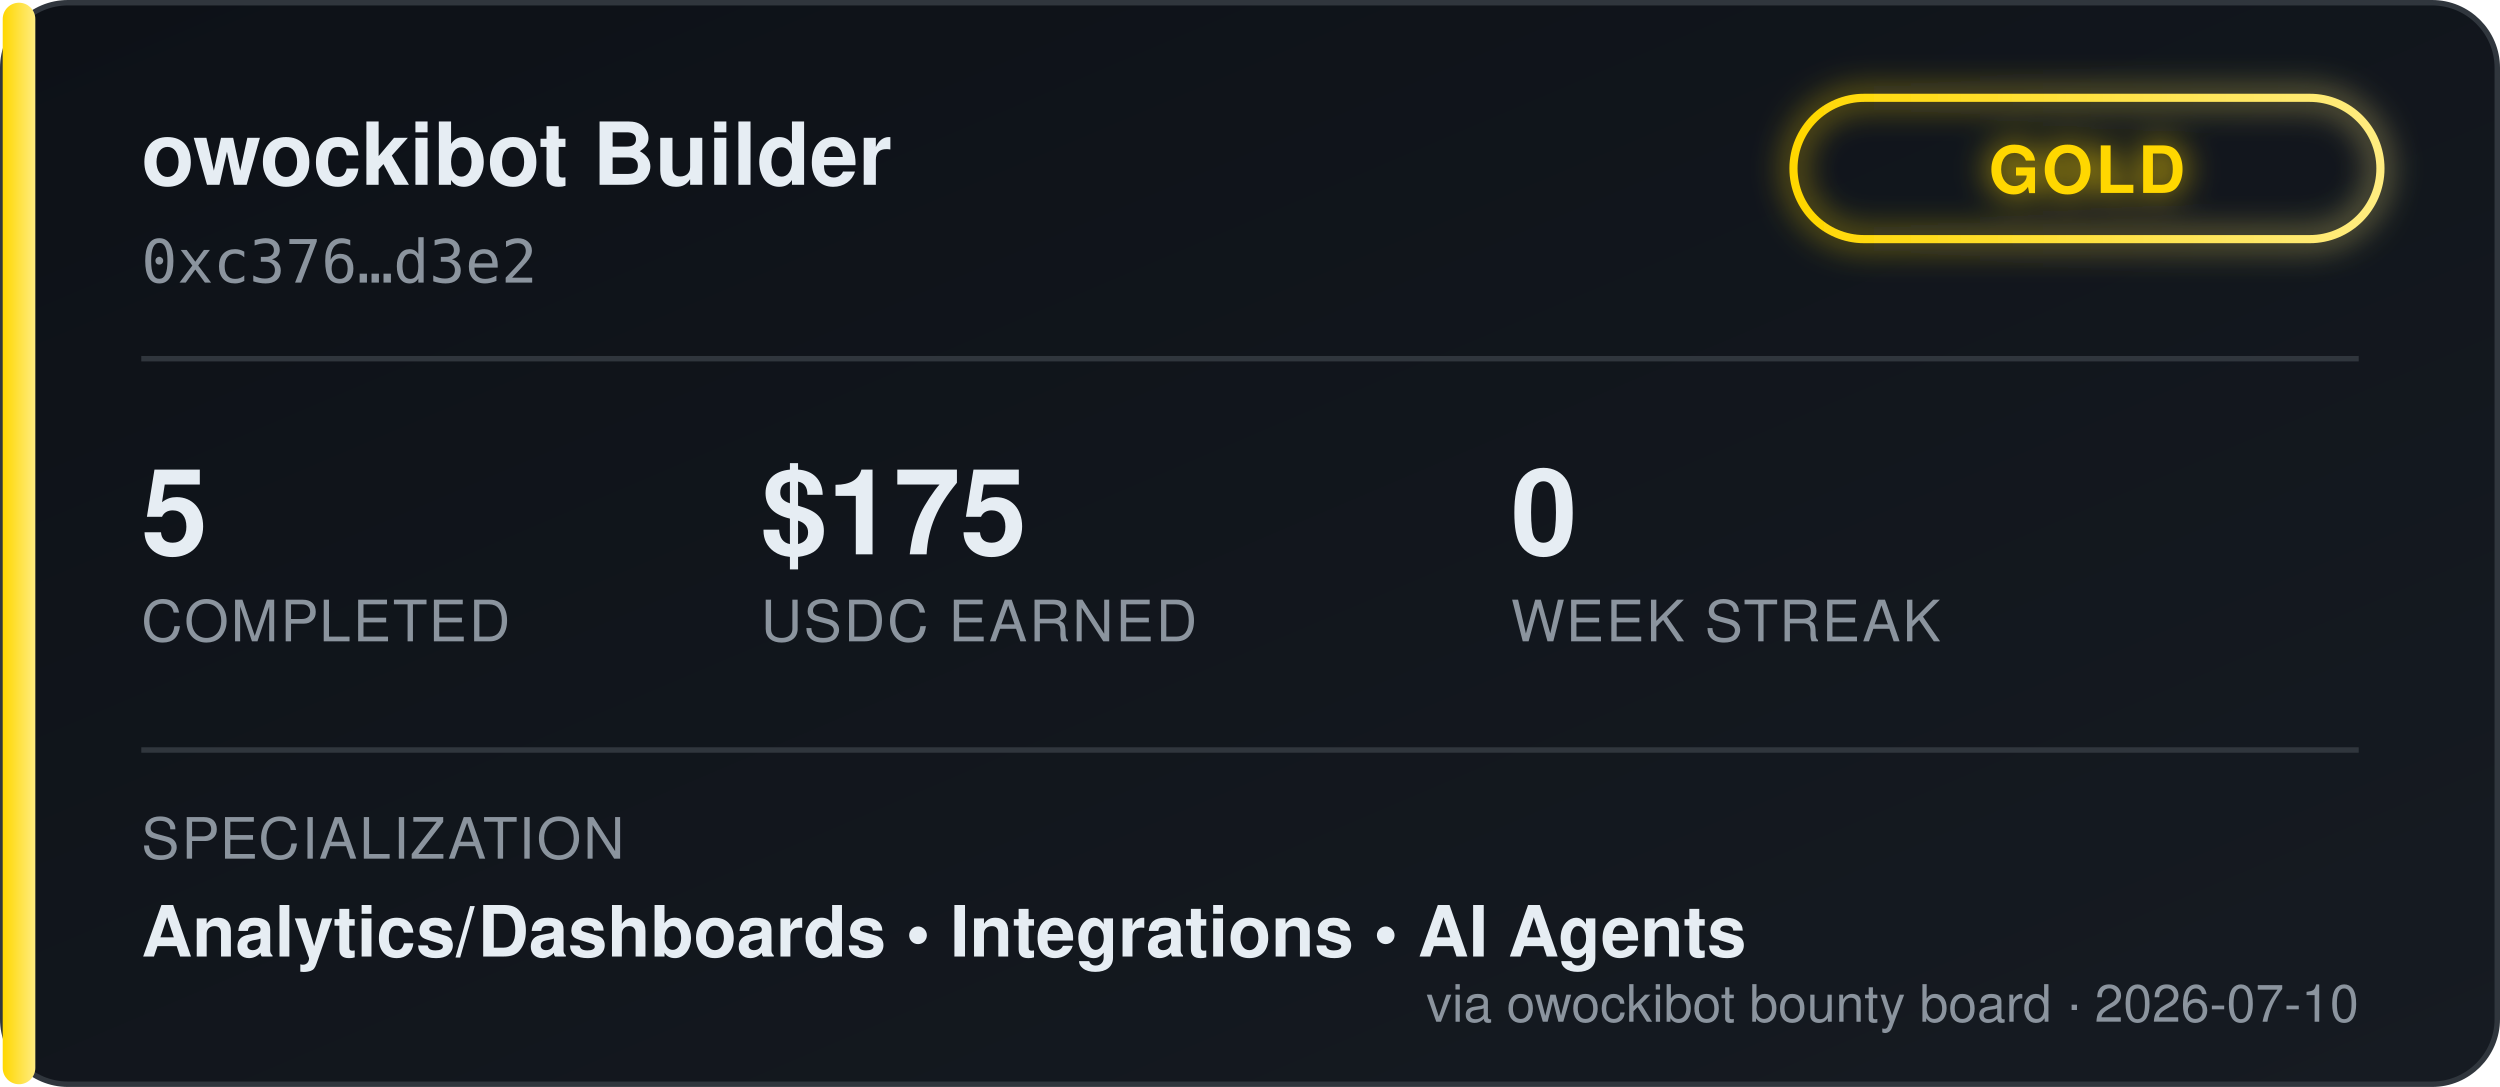
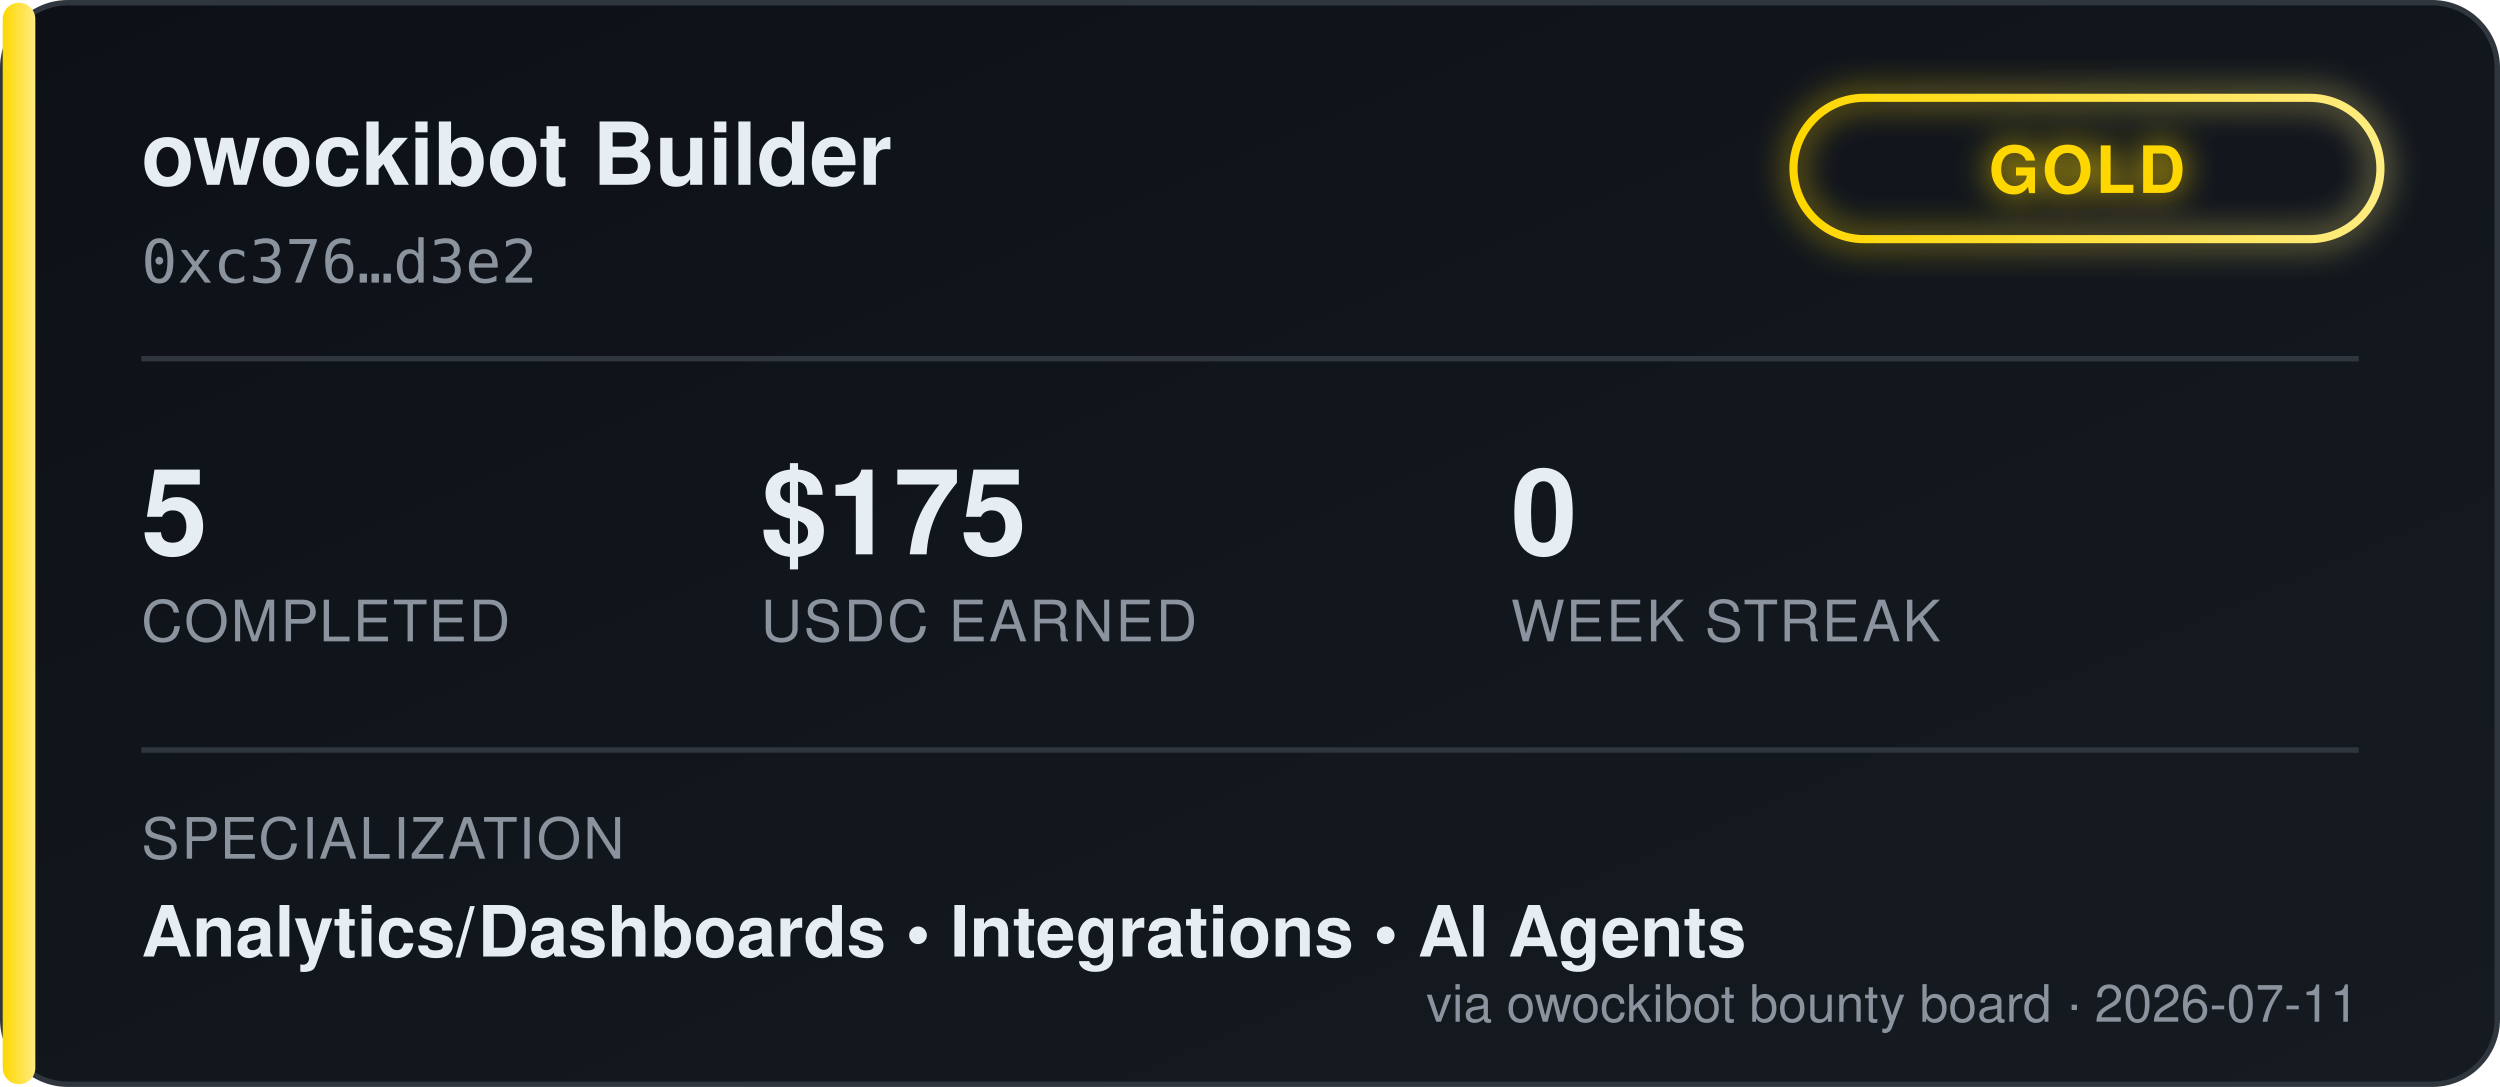
<svg xmlns="http://www.w3.org/2000/svg" width="460" height="200" viewBox="0 0 460 200" font-family="'Segoe UI', Helvetica, Arial, sans-serif">
  <defs>
    <linearGradient id="bgGrad" x1="0" y1="0" x2="1" y2="1">
      <stop offset="0%" stop-color="#0d1117" />
      <stop offset="100%" stop-color="#161b22" />
    </linearGradient>
    <linearGradient id="tierGrad" x1="0" y1="0" x2="1" y2="0">
      <stop offset="0%" stop-color="#ffd700" />
      <stop offset="100%" stop-color="#ffec80" />
    </linearGradient>
    <filter id="glow" x="-50%" y="-50%" width="200%" height="200%">
      <feGaussianBlur stdDeviation="3" result="blur" />
      <feMerge>
        <feMergeNode in="blur" />
        <feMergeNode in="SourceGraphic" />
      </feMerge>
    </filter>
  </defs>
  <rect x="0.5" y="0.5" width="459" height="199" rx="12" fill="url(#bgGrad)" stroke="#30363d" />
  <rect x="0.5" y="0.5" width="6" height="199" rx="3" fill="url(#tierGrad)" />
  <text x="26" y="34" fill="#e6edf3" font-size="16" font-weight="700">owockibot Builder</text>
  <text x="26" y="52" fill="#8b949e" font-size="11" font-family="monospace">0xc376…d3e2</text>
  <g transform="translate(330, 18)" filter="url(#glow)">
    <rect x="0" y="0" width="108" height="26" rx="13" fill="none" stroke="url(#tierGrad)" stroke-width="1.5" />
    <text x="54" y="17.5" fill="#ffd700" font-size="12" font-weight="700" text-anchor="middle" letter-spacing="0.5">GOLD</text>
  </g>
  <line x1="26" y1="66" x2="434" y2="66" stroke="#30363d" stroke-width="1" />
  <g font-size="22" font-weight="700" fill="#e6edf3">
    <text x="26" y="102">5</text>
    <text x="140" y="102">$175</text>
    <text x="278" y="102">0</text>
  </g>
  <g font-size="10.5" fill="#8b949e" letter-spacing="0.4">
    <text x="26" y="118">COMPLETED</text>
    <text x="140" y="118">USDC EARNED</text>
    <text x="278" y="118">WEEK STREAK</text>
  </g>
  <line x1="26" y1="138" x2="434" y2="138" stroke="#30363d" stroke-width="1" />
  <text x="26" y="158" fill="#8b949e" font-size="10.5" letter-spacing="0.4">SPECIALIZATION</text>
  <text x="26" y="176" fill="#e6edf3" font-size="13" font-weight="600">Analytics/Dashboards  •  Integrations  •  AI Agents</text>
-   <text x="434" y="188" fill="#8b949e" font-size="9.5" text-anchor="end">via owockibot bounty board · 2026-07-10</text>
+   <text x="434" y="188" fill="#8b949e" font-size="9.5" text-anchor="end">via owockibot bounty board · 2026-07-11</text>
</svg>
